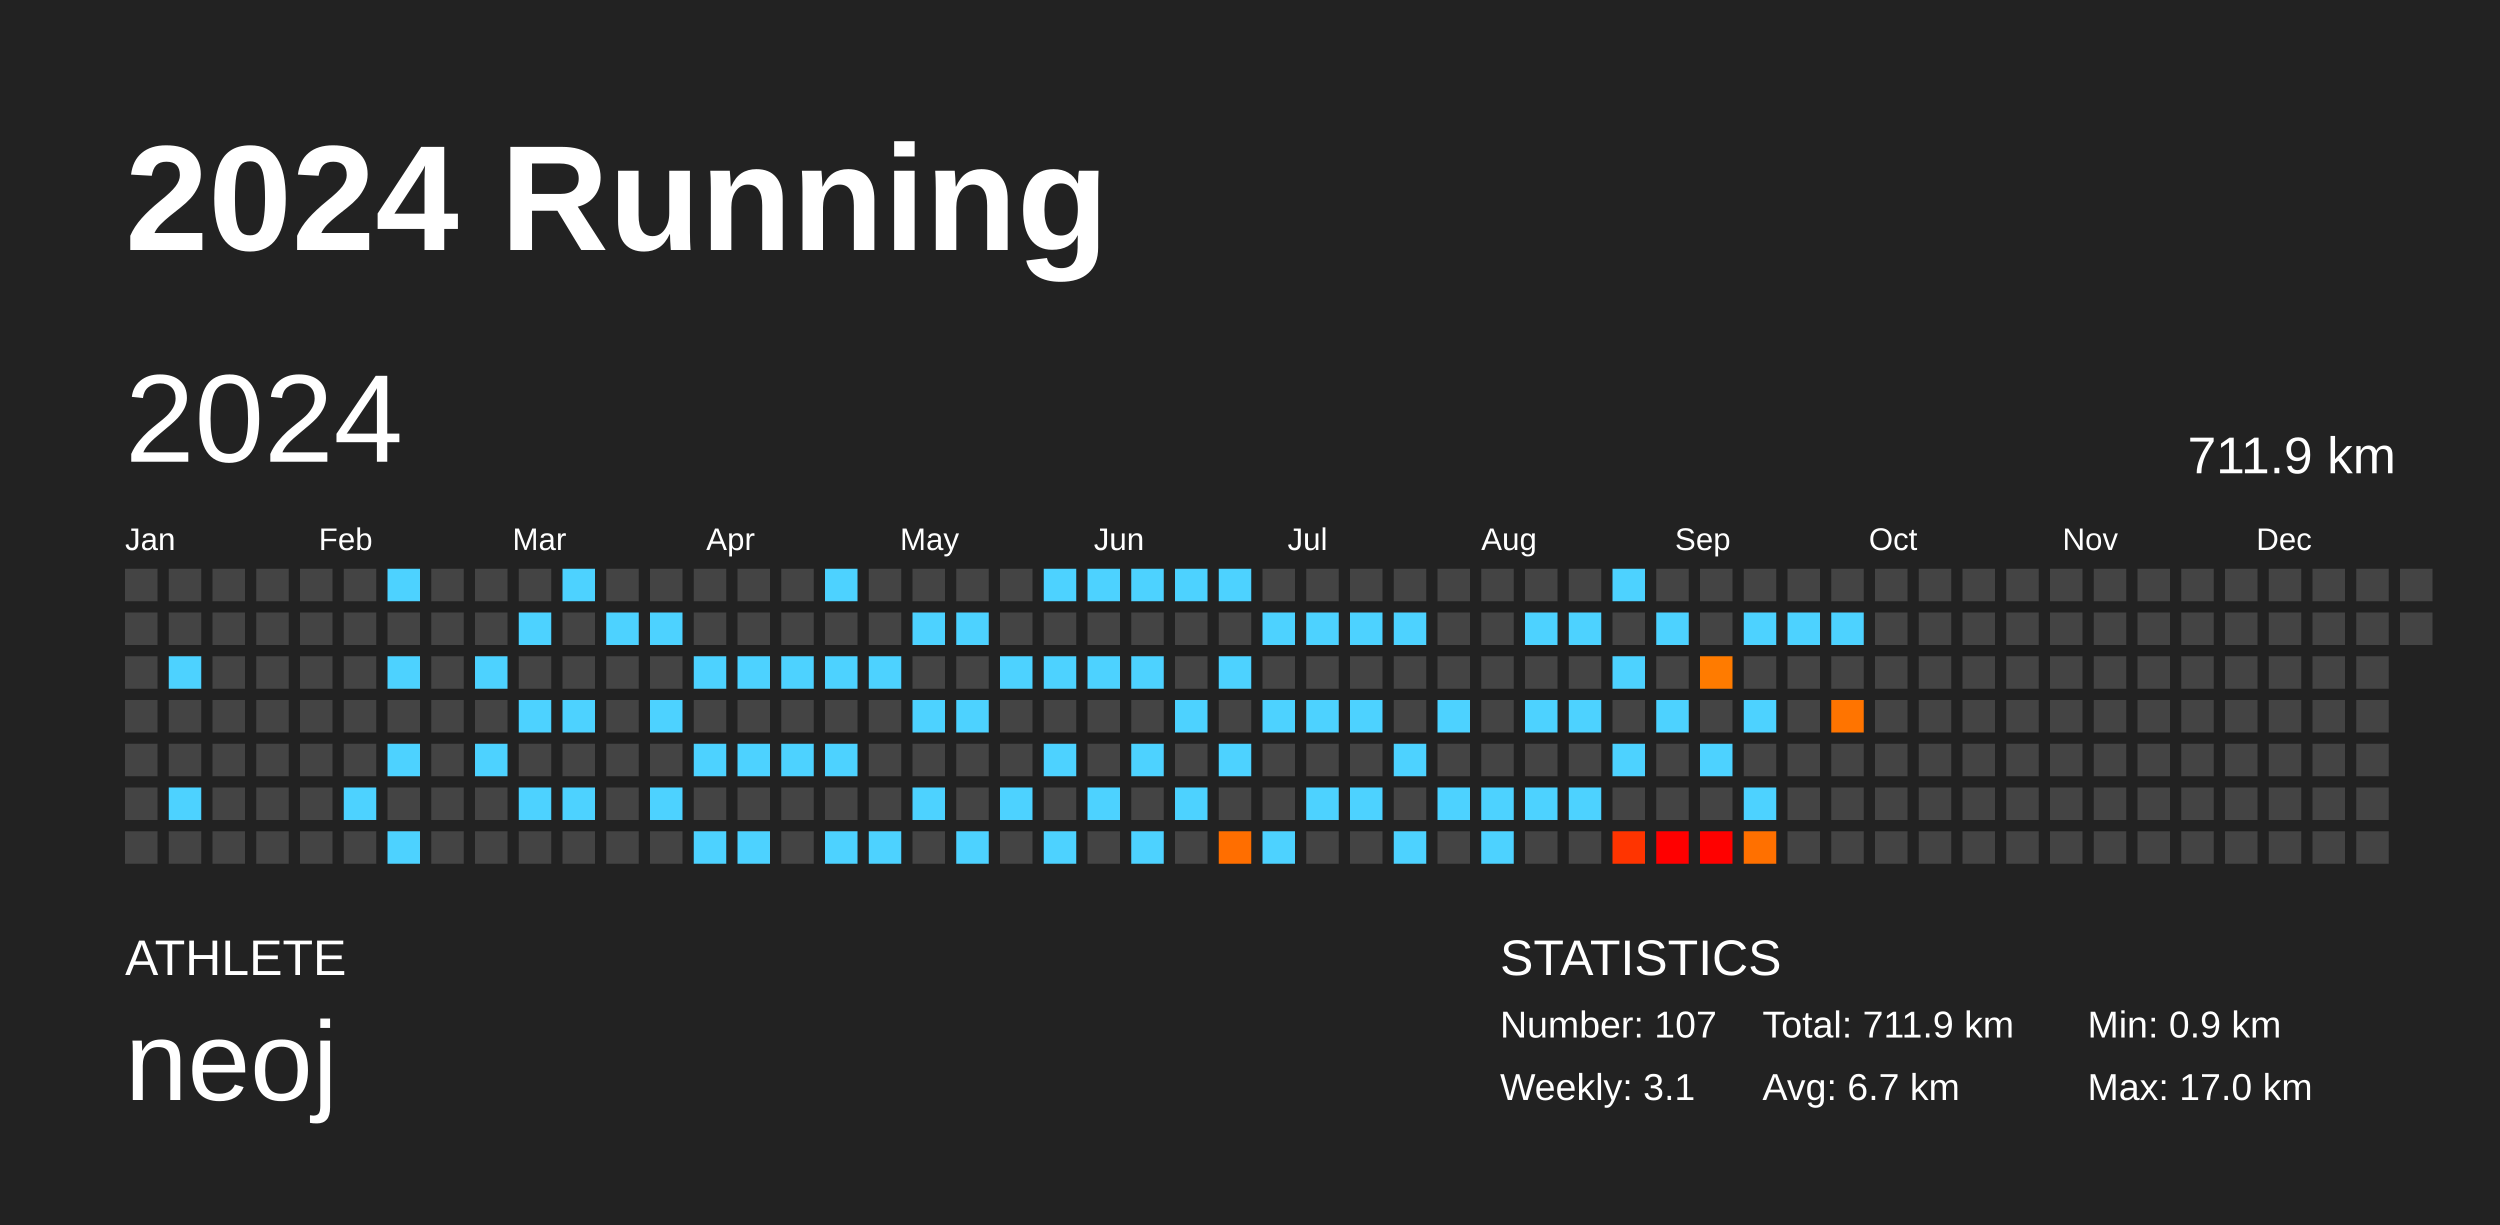
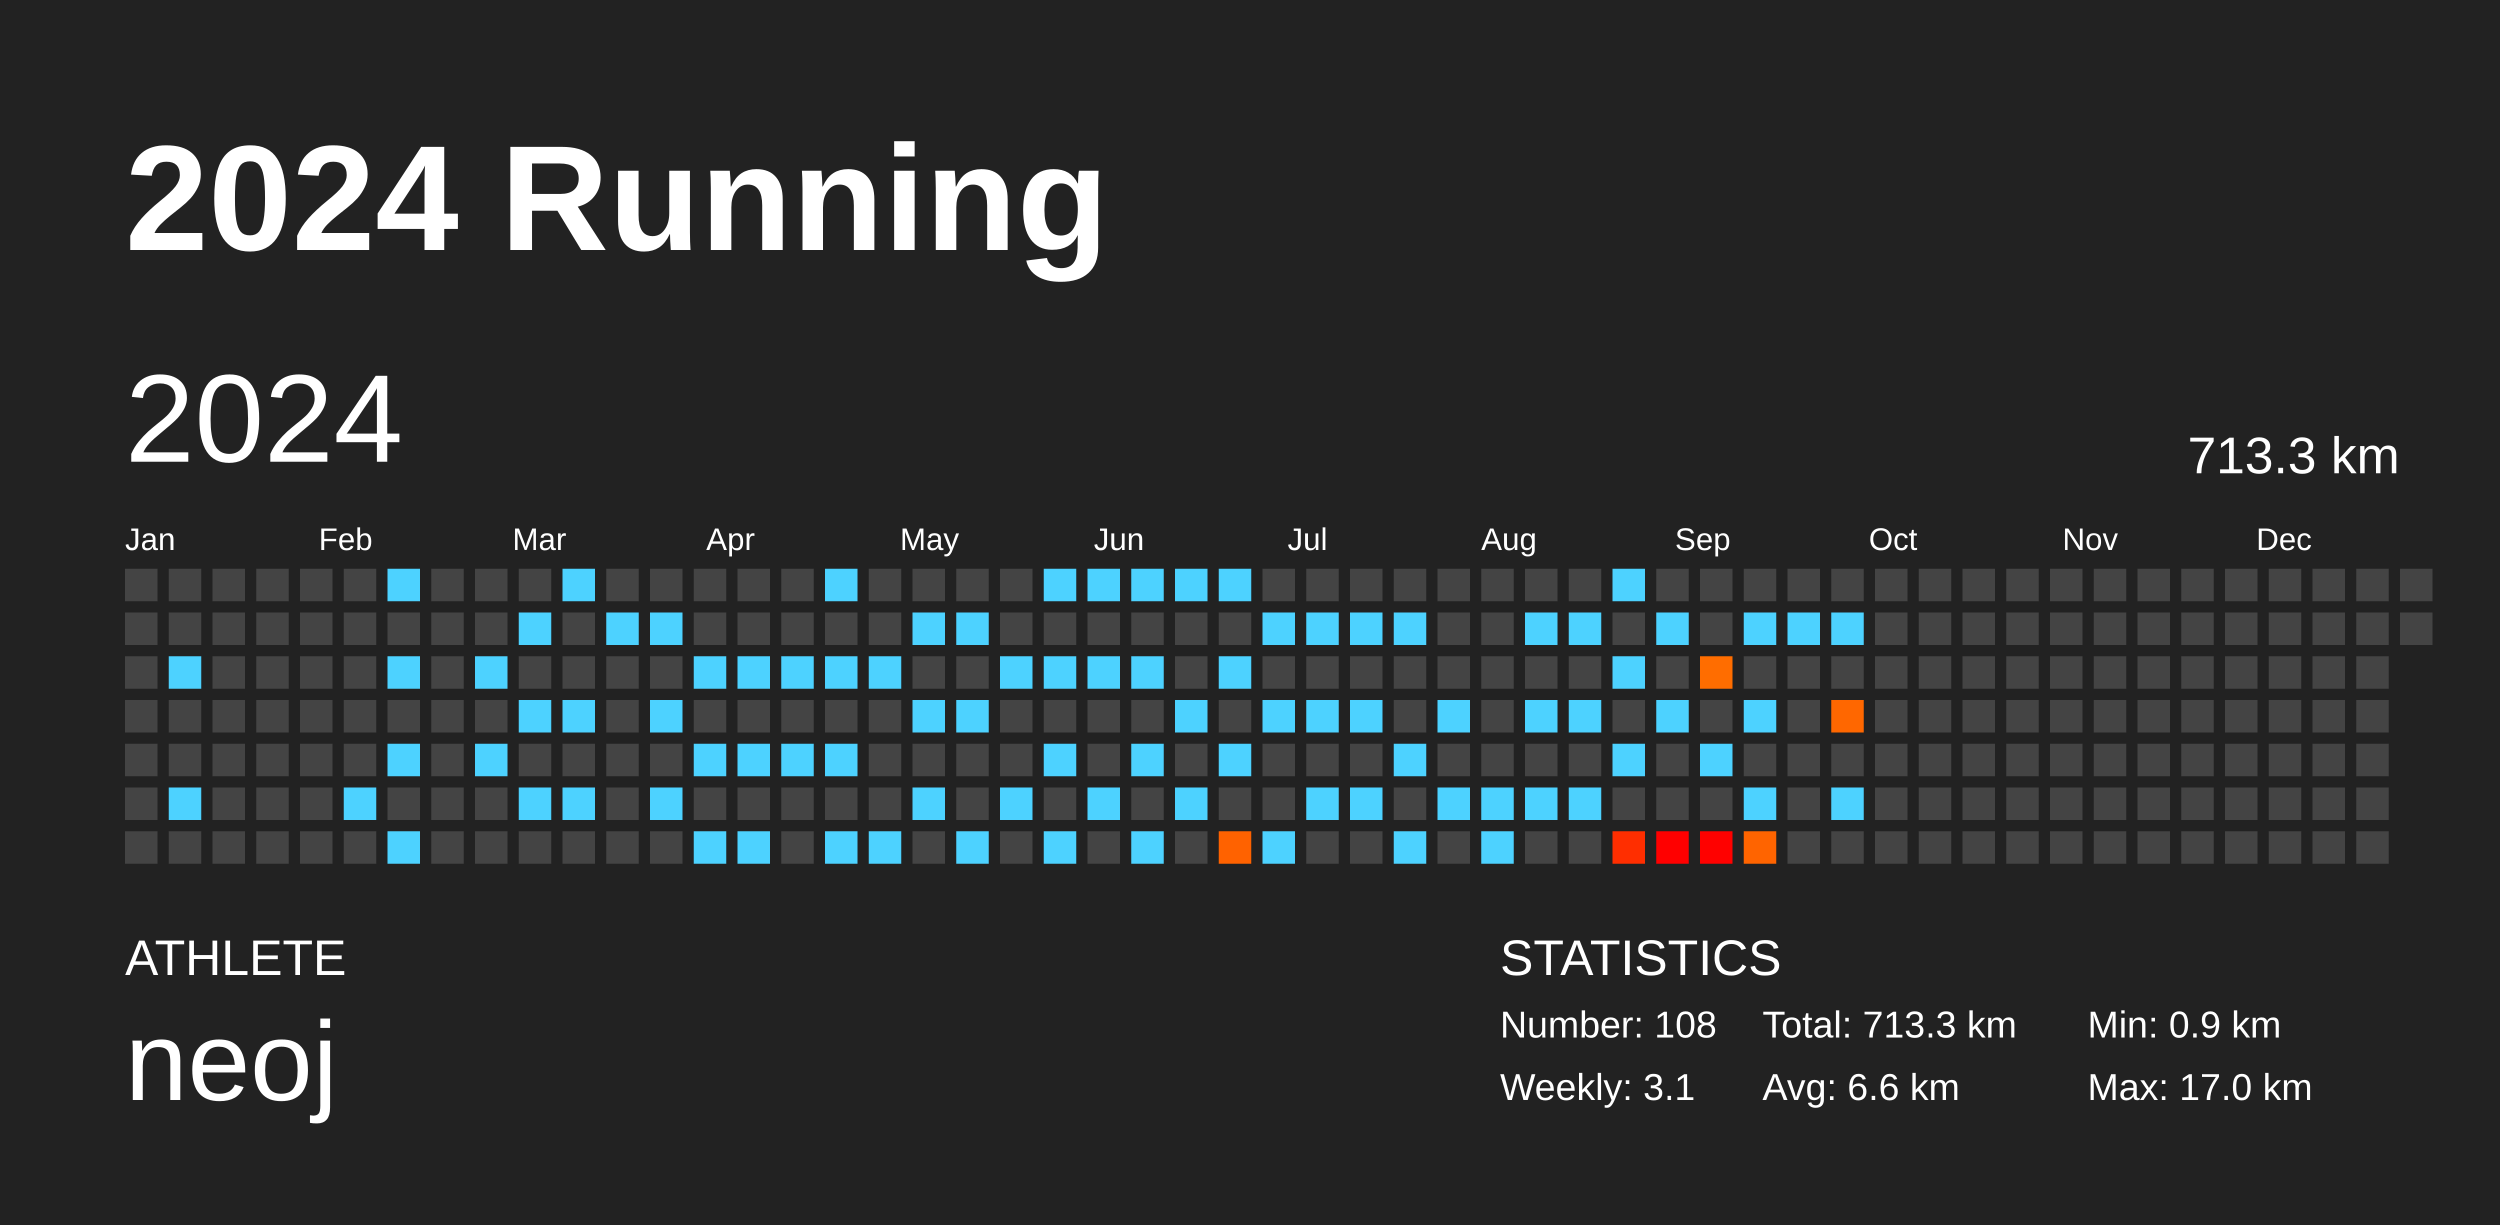
<svg xmlns="http://www.w3.org/2000/svg" baseProfile="full" height="98mm" version="1.1" viewBox="0,0,200,98" width="200mm">
  <defs />
  <rect fill="#222222" height="98" width="200" x="0" y="0" />
  <text fill="#FFFFFF" style="font-size:12px; font-family:Arial; font-weight:bold;" x="10" y="20">2024 Running</text>
  <text fill="#FFFFFF" style="font-size:4px; font-family:Arial" x="10" y="78">ATHLETE</text>
  <text fill="#FFFFFF" style="font-size:9px; font-family:Arial" x="10" y="88">neoj</text>
  <text fill="#FFFFFF" style="font-size:4px; font-family:Arial" x="120" y="78">STATISTICS</text>
-   <text fill="#FFFFFF" style="font-size:3px; font-family:Arial" x="120" y="83">Number: 107</text>
+   <text fill="#FFFFFF" style="font-size:3px; font-family:Arial" x="120" y="83">Number: 108</text>
  <text fill="#FFFFFF" style="font-size:3px; font-family:Arial" x="120" y="88">Weekly: 3.1</text>
-   <text fill="#FFFFFF" style="font-size:3px; font-family:Arial" x="141" y="83">Total: 711.9 km</text>
-   <text fill="#FFFFFF" style="font-size:3px; font-family:Arial" x="141" y="88">Avg: 6.7 km</text>
+   <text fill="#FFFFFF" style="font-size:3px; font-family:Arial" x="141" y="83">Total: 713.3 km</text>
+   <text fill="#FFFFFF" style="font-size:3px; font-family:Arial" x="141" y="88">Avg: 6.6 km</text>
  <text fill="#FFFFFF" style="font-size:3px; font-family:Arial" x="167" y="83">Min: 0.9 km</text>
  <text fill="#FFFFFF" style="font-size:3px; font-family:Arial" x="167" y="88">Max: 17.0 km</text>
  <text dominant-baseline="hanging" fill="#FFFFFF" style="font-size:10.0px; font-family:Arial;" x="10" y="30">2024</text>
-   <text dominant-baseline="hanging" fill="#FFFFFF" style="font-size:4.125px; font-family:Arial;" x="175" y="35">711.9 km</text>
+   <text dominant-baseline="hanging" fill="#FFFFFF" style="font-size:4.125px; font-family:Arial;" x="175" y="35">713.3 km</text>
  <text fill="#FFFFFF" style="font-size:2.5px; font-family:Arial" x="10.0" y="44">Jan</text>
  <text fill="#FFFFFF" style="font-size:2.5px; font-family:Arial" x="25.5" y="44">Feb</text>
  <text fill="#FFFFFF" style="font-size:2.5px; font-family:Arial" x="41.0" y="44">Mar</text>
  <text fill="#FFFFFF" style="font-size:2.5px; font-family:Arial" x="56.5" y="44">Apr</text>
  <text fill="#FFFFFF" style="font-size:2.5px; font-family:Arial" x="72.0" y="44">May</text>
  <text fill="#FFFFFF" style="font-size:2.5px; font-family:Arial" x="87.5" y="44">Jun</text>
  <text fill="#FFFFFF" style="font-size:2.5px; font-family:Arial" x="103.0" y="44">Jul</text>
  <text fill="#FFFFFF" style="font-size:2.5px; font-family:Arial" x="118.5" y="44">Aug</text>
  <text fill="#FFFFFF" style="font-size:2.5px; font-family:Arial" x="134.0" y="44">Sep</text>
  <text fill="#FFFFFF" style="font-size:2.5px; font-family:Arial" x="149.5" y="44">Oct</text>
  <text fill="#FFFFFF" style="font-size:2.5px; font-family:Arial" x="165.0" y="44">Nov</text>
  <text fill="#FFFFFF" style="font-size:2.5px; font-family:Arial" x="180.5" y="44">Dec</text>
  <rect fill="#444444" height="2.6" width="2.6" x="10.0" y="45.5" />
  <rect fill="#444444" height="2.6" width="2.6" x="10.0" y="49.0" />
  <rect fill="#444444" height="2.6" width="2.6" x="10.0" y="52.5" />
  <rect fill="#444444" height="2.6" width="2.6" x="10.0" y="56.0" />
  <rect fill="#444444" height="2.6" width="2.6" x="10.0" y="59.5" />
  <rect fill="#444444" height="2.6" width="2.6" x="10.0" y="63.0" />
  <rect fill="#444444" height="2.6" width="2.6" x="10.0" y="66.5" />
  <rect fill="#444444" height="2.6" width="2.6" x="13.5" y="45.5" />
  <rect fill="#444444" height="2.6" width="2.6" x="13.5" y="49.0" />
  <rect fill="#4dd2ff" height="2.6" width="2.6" x="13.5" y="52.5" />
  <rect fill="#444444" height="2.6" width="2.6" x="13.5" y="56.0" />
  <rect fill="#444444" height="2.6" width="2.6" x="13.5" y="59.5" />
  <rect fill="#4dd2ff" height="2.6" width="2.6" x="13.5" y="63.0" />
  <rect fill="#444444" height="2.6" width="2.6" x="13.5" y="66.5" />
  <rect fill="#444444" height="2.6" width="2.6" x="17.0" y="45.5" />
  <rect fill="#444444" height="2.6" width="2.6" x="17.0" y="49.0" />
  <rect fill="#444444" height="2.6" width="2.6" x="17.0" y="52.5" />
  <rect fill="#444444" height="2.6" width="2.6" x="17.0" y="56.0" />
  <rect fill="#444444" height="2.6" width="2.6" x="17.0" y="59.5" />
  <rect fill="#444444" height="2.6" width="2.6" x="17.0" y="63.0" />
  <rect fill="#444444" height="2.6" width="2.6" x="17.0" y="66.5" />
  <rect fill="#444444" height="2.6" width="2.6" x="20.5" y="45.5" />
  <rect fill="#444444" height="2.6" width="2.6" x="20.5" y="49.0" />
  <rect fill="#444444" height="2.6" width="2.6" x="20.5" y="52.5" />
  <rect fill="#444444" height="2.6" width="2.6" x="20.5" y="56.0" />
  <rect fill="#444444" height="2.6" width="2.6" x="20.5" y="59.5" />
  <rect fill="#444444" height="2.6" width="2.6" x="20.5" y="63.0" />
  <rect fill="#444444" height="2.6" width="2.6" x="20.5" y="66.5" />
  <rect fill="#444444" height="2.6" width="2.6" x="24.0" y="45.5" />
  <rect fill="#444444" height="2.6" width="2.6" x="24.0" y="49.0" />
  <rect fill="#444444" height="2.6" width="2.6" x="24.0" y="52.5" />
  <rect fill="#444444" height="2.6" width="2.6" x="24.0" y="56.0" />
  <rect fill="#444444" height="2.6" width="2.6" x="24.0" y="59.5" />
  <rect fill="#444444" height="2.6" width="2.6" x="24.0" y="63.0" />
  <rect fill="#444444" height="2.6" width="2.6" x="24.0" y="66.5" />
  <rect fill="#444444" height="2.6" width="2.6" x="27.5" y="45.5" />
  <rect fill="#444444" height="2.6" width="2.6" x="27.5" y="49.0" />
  <rect fill="#444444" height="2.6" width="2.6" x="27.5" y="52.5" />
  <rect fill="#444444" height="2.6" width="2.6" x="27.5" y="56.0" />
  <rect fill="#444444" height="2.6" width="2.6" x="27.5" y="59.5" />
  <rect fill="#4dd2ff" height="2.6" width="2.6" x="27.5" y="63.0" />
  <rect fill="#444444" height="2.6" width="2.6" x="27.5" y="66.5" />
  <rect fill="#4dd2ff" height="2.6" width="2.6" x="31.0" y="45.5" />
  <rect fill="#444444" height="2.6" width="2.6" x="31.0" y="49.0" />
  <rect fill="#4dd2ff" height="2.6" width="2.6" x="31.0" y="52.5" />
  <rect fill="#444444" height="2.6" width="2.6" x="31.0" y="56.0" />
  <rect fill="#4dd2ff" height="2.6" width="2.6" x="31.0" y="59.5" />
  <rect fill="#444444" height="2.6" width="2.6" x="31.0" y="63.0" />
  <rect fill="#4dd2ff" height="2.6" width="2.6" x="31.0" y="66.5" />
  <rect fill="#444444" height="2.6" width="2.6" x="34.5" y="45.5" />
  <rect fill="#444444" height="2.6" width="2.6" x="34.5" y="49.0" />
  <rect fill="#444444" height="2.6" width="2.6" x="34.5" y="52.5" />
  <rect fill="#444444" height="2.6" width="2.6" x="34.5" y="56.0" />
  <rect fill="#444444" height="2.6" width="2.6" x="34.5" y="59.5" />
  <rect fill="#444444" height="2.6" width="2.6" x="34.5" y="63.0" />
  <rect fill="#444444" height="2.6" width="2.6" x="34.5" y="66.5" />
  <rect fill="#444444" height="2.6" width="2.6" x="38.0" y="45.5" />
  <rect fill="#444444" height="2.6" width="2.6" x="38.0" y="49.0" />
  <rect fill="#4dd2ff" height="2.6" width="2.6" x="38.0" y="52.5" />
  <rect fill="#444444" height="2.6" width="2.6" x="38.0" y="56.0" />
  <rect fill="#4dd2ff" height="2.6" width="2.6" x="38.0" y="59.5" />
  <rect fill="#444444" height="2.6" width="2.6" x="38.0" y="63.0" />
  <rect fill="#444444" height="2.6" width="2.6" x="38.0" y="66.5" />
  <rect fill="#444444" height="2.6" width="2.6" x="41.5" y="45.5" />
  <rect fill="#4dd2ff" height="2.6" width="2.6" x="41.5" y="49.0" />
  <rect fill="#444444" height="2.6" width="2.6" x="41.5" y="52.5" />
  <rect fill="#4dd2ff" height="2.6" width="2.6" x="41.5" y="56.0" />
  <rect fill="#444444" height="2.6" width="2.6" x="41.5" y="59.5" />
  <rect fill="#4dd2ff" height="2.6" width="2.6" x="41.5" y="63.0" />
  <rect fill="#444444" height="2.6" width="2.6" x="41.5" y="66.5" />
  <rect fill="#4dd2ff" height="2.6" width="2.6" x="45.0" y="45.5" />
  <rect fill="#444444" height="2.6" width="2.6" x="45.0" y="49.0" />
  <rect fill="#444444" height="2.6" width="2.6" x="45.0" y="52.5" />
  <rect fill="#4dd2ff" height="2.6" width="2.6" x="45.0" y="56.0" />
  <rect fill="#444444" height="2.6" width="2.6" x="45.0" y="59.5" />
  <rect fill="#4dd2ff" height="2.6" width="2.6" x="45.0" y="63.0" />
  <rect fill="#444444" height="2.6" width="2.6" x="45.0" y="66.5" />
  <rect fill="#444444" height="2.6" width="2.6" x="48.5" y="45.5" />
  <rect fill="#4dd2ff" height="2.6" width="2.6" x="48.5" y="49.0" />
  <rect fill="#444444" height="2.6" width="2.6" x="48.5" y="52.5" />
  <rect fill="#444444" height="2.6" width="2.6" x="48.5" y="56.0" />
  <rect fill="#444444" height="2.6" width="2.6" x="48.5" y="59.5" />
  <rect fill="#444444" height="2.6" width="2.6" x="48.5" y="63.0" />
  <rect fill="#444444" height="2.6" width="2.6" x="48.5" y="66.5" />
  <rect fill="#444444" height="2.6" width="2.6" x="52.0" y="45.5" />
  <rect fill="#4dd2ff" height="2.6" width="2.6" x="52.0" y="49.0" />
  <rect fill="#444444" height="2.6" width="2.6" x="52.0" y="52.5" />
  <rect fill="#4dd2ff" height="2.6" width="2.6" x="52.0" y="56.0" />
  <rect fill="#444444" height="2.6" width="2.6" x="52.0" y="59.5" />
  <rect fill="#4dd2ff" height="2.6" width="2.6" x="52.0" y="63.0" />
  <rect fill="#444444" height="2.6" width="2.6" x="52.0" y="66.5" />
  <rect fill="#444444" height="2.6" width="2.6" x="55.5" y="45.5" />
  <rect fill="#444444" height="2.6" width="2.6" x="55.5" y="49.0" />
  <rect fill="#4dd2ff" height="2.6" width="2.6" x="55.5" y="52.5" />
  <rect fill="#444444" height="2.6" width="2.6" x="55.5" y="56.0" />
  <rect fill="#4dd2ff" height="2.6" width="2.6" x="55.5" y="59.5" />
  <rect fill="#444444" height="2.6" width="2.6" x="55.5" y="63.0" />
  <rect fill="#4dd2ff" height="2.6" width="2.6" x="55.5" y="66.5" />
  <rect fill="#444444" height="2.6" width="2.6" x="59.0" y="45.5" />
  <rect fill="#444444" height="2.6" width="2.6" x="59.0" y="49.0" />
  <rect fill="#4dd2ff" height="2.6" width="2.6" x="59.0" y="52.5" />
  <rect fill="#444444" height="2.6" width="2.6" x="59.0" y="56.0" />
  <rect fill="#4dd2ff" height="2.6" width="2.6" x="59.0" y="59.5" />
  <rect fill="#444444" height="2.6" width="2.6" x="59.0" y="63.0" />
  <rect fill="#4dd2ff" height="2.6" width="2.6" x="59.0" y="66.5" />
  <rect fill="#444444" height="2.6" width="2.6" x="62.5" y="45.5" />
  <rect fill="#444444" height="2.6" width="2.6" x="62.5" y="49.0" />
  <rect fill="#4dd2ff" height="2.6" width="2.6" x="62.5" y="52.5" />
  <rect fill="#444444" height="2.6" width="2.6" x="62.5" y="56.0" />
  <rect fill="#4dd2ff" height="2.6" width="2.6" x="62.5" y="59.5" />
  <rect fill="#444444" height="2.6" width="2.6" x="62.5" y="63.0" />
  <rect fill="#444444" height="2.6" width="2.6" x="62.5" y="66.5" />
  <rect fill="#4dd2ff" height="2.6" width="2.6" x="66.0" y="45.5" />
  <rect fill="#444444" height="2.6" width="2.6" x="66.0" y="49.0" />
  <rect fill="#4dd2ff" height="2.6" width="2.6" x="66.0" y="52.5" />
  <rect fill="#444444" height="2.6" width="2.6" x="66.0" y="56.0" />
  <rect fill="#4dd2ff" height="2.6" width="2.6" x="66.0" y="59.5" />
  <rect fill="#444444" height="2.6" width="2.6" x="66.0" y="63.0" />
  <rect fill="#4dd2ff" height="2.6" width="2.6" x="66.0" y="66.5" />
  <rect fill="#444444" height="2.6" width="2.6" x="69.5" y="45.5" />
  <rect fill="#444444" height="2.6" width="2.6" x="69.5" y="49.0" />
  <rect fill="#4dd2ff" height="2.6" width="2.6" x="69.5" y="52.5" />
  <rect fill="#444444" height="2.6" width="2.6" x="69.5" y="56.0" />
  <rect fill="#444444" height="2.6" width="2.6" x="69.5" y="59.5" />
  <rect fill="#444444" height="2.6" width="2.6" x="69.5" y="63.0" />
  <rect fill="#4dd2ff" height="2.6" width="2.6" x="69.5" y="66.5" />
  <rect fill="#444444" height="2.6" width="2.6" x="73.0" y="45.5" />
  <rect fill="#4dd2ff" height="2.6" width="2.6" x="73.0" y="49.0" />
  <rect fill="#444444" height="2.6" width="2.6" x="73.0" y="52.5" />
  <rect fill="#4dd2ff" height="2.6" width="2.6" x="73.0" y="56.0" />
  <rect fill="#444444" height="2.6" width="2.6" x="73.0" y="59.5" />
  <rect fill="#4dd2ff" height="2.6" width="2.6" x="73.0" y="63.0" />
  <rect fill="#444444" height="2.6" width="2.6" x="73.0" y="66.5" />
  <rect fill="#444444" height="2.6" width="2.6" x="76.5" y="45.5" />
  <rect fill="#4dd2ff" height="2.6" width="2.6" x="76.5" y="49.0" />
  <rect fill="#444444" height="2.6" width="2.6" x="76.5" y="52.5" />
  <rect fill="#4dd2ff" height="2.6" width="2.6" x="76.5" y="56.0" />
  <rect fill="#444444" height="2.6" width="2.6" x="76.5" y="59.5" />
  <rect fill="#444444" height="2.6" width="2.6" x="76.5" y="63.0" />
  <rect fill="#4dd2ff" height="2.6" width="2.6" x="76.5" y="66.5" />
  <rect fill="#444444" height="2.6" width="2.6" x="80.0" y="45.5" />
  <rect fill="#444444" height="2.6" width="2.6" x="80.0" y="49.0" />
  <rect fill="#4dd2ff" height="2.6" width="2.6" x="80.0" y="52.5" />
  <rect fill="#444444" height="2.6" width="2.6" x="80.0" y="56.0" />
  <rect fill="#444444" height="2.6" width="2.6" x="80.0" y="59.5" />
  <rect fill="#4dd2ff" height="2.6" width="2.6" x="80.0" y="63.0" />
  <rect fill="#444444" height="2.6" width="2.6" x="80.0" y="66.5" />
  <rect fill="#4dd2ff" height="2.6" width="2.6" x="83.5" y="45.5" />
  <rect fill="#444444" height="2.6" width="2.6" x="83.5" y="49.0" />
  <rect fill="#4dd2ff" height="2.6" width="2.6" x="83.5" y="52.5" />
  <rect fill="#444444" height="2.6" width="2.6" x="83.5" y="56.0" />
  <rect fill="#4dd2ff" height="2.6" width="2.6" x="83.5" y="59.5" />
  <rect fill="#444444" height="2.6" width="2.6" x="83.5" y="63.0" />
  <rect fill="#4dd2ff" height="2.6" width="2.6" x="83.5" y="66.5" />
  <rect fill="#4dd2ff" height="2.6" width="2.6" x="87.0" y="45.5" />
  <rect fill="#444444" height="2.6" width="2.6" x="87.0" y="49.0" />
  <rect fill="#4dd2ff" height="2.6" width="2.6" x="87.0" y="52.5" />
  <rect fill="#444444" height="2.6" width="2.6" x="87.0" y="56.0" />
  <rect fill="#444444" height="2.6" width="2.6" x="87.0" y="59.5" />
  <rect fill="#4dd2ff" height="2.6" width="2.6" x="87.0" y="63.0" />
  <rect fill="#444444" height="2.6" width="2.6" x="87.0" y="66.5" />
  <rect fill="#4dd2ff" height="2.6" width="2.6" x="90.5" y="45.5" />
  <rect fill="#444444" height="2.6" width="2.6" x="90.5" y="49.0" />
  <rect fill="#4dd2ff" height="2.6" width="2.6" x="90.5" y="52.5" />
  <rect fill="#444444" height="2.6" width="2.6" x="90.5" y="56.0" />
  <rect fill="#4dd2ff" height="2.6" width="2.6" x="90.5" y="59.5" />
  <rect fill="#444444" height="2.6" width="2.6" x="90.5" y="63.0" />
  <rect fill="#4dd2ff" height="2.6" width="2.6" x="90.5" y="66.5" />
  <rect fill="#4dd2ff" height="2.6" width="2.6" x="94.0" y="45.5" />
  <rect fill="#444444" height="2.6" width="2.6" x="94.0" y="49.0" />
  <rect fill="#444444" height="2.6" width="2.6" x="94.0" y="52.5" />
  <rect fill="#4dd2ff" height="2.6" width="2.6" x="94.0" y="56.0" />
  <rect fill="#444444" height="2.6" width="2.6" x="94.0" y="59.5" />
  <rect fill="#4dd2ff" height="2.6" width="2.6" x="94.0" y="63.0" />
  <rect fill="#444444" height="2.6" width="2.6" x="94.0" y="66.5" />
  <rect fill="#4dd2ff" height="2.6" width="2.6" x="97.5" y="45.5" />
  <rect fill="#444444" height="2.6" width="2.6" x="97.5" y="49.0" />
  <rect fill="#4dd2ff" height="2.6" width="2.6" x="97.5" y="52.5" />
  <rect fill="#444444" height="2.6" width="2.6" x="97.5" y="56.0" />
  <rect fill="#4dd2ff" height="2.6" width="2.6" x="97.5" y="59.5" />
  <rect fill="#444444" height="2.6" width="2.6" x="97.5" y="63.0" />
-   <rect fill="#ff6e00" height="2.6" width="2.6" x="97.5" y="66.5" />
+   <rect fill="#ff6200" height="2.6" width="2.6" x="97.5" y="66.5" />
  <rect fill="#444444" height="2.6" width="2.6" x="101.0" y="45.5" />
  <rect fill="#4dd2ff" height="2.6" width="2.6" x="101.0" y="49.0" />
  <rect fill="#444444" height="2.6" width="2.6" x="101.0" y="52.5" />
  <rect fill="#4dd2ff" height="2.6" width="2.6" x="101.0" y="56.0" />
  <rect fill="#444444" height="2.6" width="2.6" x="101.0" y="59.5" />
  <rect fill="#444444" height="2.6" width="2.6" x="101.0" y="63.0" />
  <rect fill="#4dd2ff" height="2.6" width="2.6" x="101.0" y="66.5" />
  <rect fill="#444444" height="2.6" width="2.6" x="104.5" y="45.5" />
  <rect fill="#4dd2ff" height="2.6" width="2.6" x="104.5" y="49.0" />
  <rect fill="#444444" height="2.6" width="2.6" x="104.5" y="52.5" />
  <rect fill="#4dd2ff" height="2.6" width="2.6" x="104.5" y="56.0" />
  <rect fill="#444444" height="2.6" width="2.6" x="104.5" y="59.5" />
  <rect fill="#4dd2ff" height="2.6" width="2.6" x="104.5" y="63.0" />
  <rect fill="#444444" height="2.6" width="2.6" x="104.5" y="66.5" />
  <rect fill="#444444" height="2.6" width="2.6" x="108.0" y="45.5" />
  <rect fill="#4dd2ff" height="2.6" width="2.6" x="108.0" y="49.0" />
  <rect fill="#444444" height="2.6" width="2.6" x="108.0" y="52.5" />
  <rect fill="#4dd2ff" height="2.6" width="2.6" x="108.0" y="56.0" />
  <rect fill="#444444" height="2.6" width="2.6" x="108.0" y="59.5" />
  <rect fill="#4dd2ff" height="2.6" width="2.6" x="108.0" y="63.0" />
  <rect fill="#444444" height="2.6" width="2.6" x="108.0" y="66.5" />
  <rect fill="#444444" height="2.6" width="2.6" x="111.5" y="45.5" />
  <rect fill="#4dd2ff" height="2.6" width="2.6" x="111.5" y="49.0" />
  <rect fill="#444444" height="2.6" width="2.6" x="111.5" y="52.5" />
  <rect fill="#444444" height="2.6" width="2.6" x="111.5" y="56.0" />
  <rect fill="#4dd2ff" height="2.6" width="2.6" x="111.5" y="59.5" />
  <rect fill="#444444" height="2.6" width="2.6" x="111.5" y="63.0" />
  <rect fill="#4dd2ff" height="2.6" width="2.6" x="111.5" y="66.5" />
  <rect fill="#444444" height="2.6" width="2.6" x="115.0" y="45.5" />
  <rect fill="#444444" height="2.6" width="2.6" x="115.0" y="49.0" />
  <rect fill="#444444" height="2.6" width="2.6" x="115.0" y="52.5" />
  <rect fill="#4dd2ff" height="2.6" width="2.6" x="115.0" y="56.0" />
  <rect fill="#444444" height="2.6" width="2.6" x="115.0" y="59.5" />
  <rect fill="#4dd2ff" height="2.6" width="2.6" x="115.0" y="63.0" />
  <rect fill="#444444" height="2.6" width="2.6" x="115.0" y="66.5" />
  <rect fill="#444444" height="2.6" width="2.6" x="118.5" y="45.5" />
  <rect fill="#444444" height="2.6" width="2.6" x="118.5" y="49.0" />
  <rect fill="#444444" height="2.6" width="2.6" x="118.5" y="52.5" />
  <rect fill="#444444" height="2.6" width="2.6" x="118.5" y="56.0" />
  <rect fill="#444444" height="2.6" width="2.6" x="118.5" y="59.5" />
  <rect fill="#4dd2ff" height="2.6" width="2.6" x="118.5" y="63.0" />
  <rect fill="#4dd2ff" height="2.6" width="2.6" x="118.5" y="66.5" />
  <rect fill="#444444" height="2.6" width="2.6" x="122.0" y="45.5" />
  <rect fill="#4dd2ff" height="2.6" width="2.6" x="122.0" y="49.0" />
  <rect fill="#444444" height="2.6" width="2.6" x="122.0" y="52.5" />
  <rect fill="#4dd2ff" height="2.6" width="2.6" x="122.0" y="56.0" />
  <rect fill="#444444" height="2.6" width="2.6" x="122.0" y="59.5" />
  <rect fill="#4dd2ff" height="2.6" width="2.6" x="122.0" y="63.0" />
  <rect fill="#444444" height="2.6" width="2.6" x="122.0" y="66.5" />
  <rect fill="#444444" height="2.6" width="2.6" x="125.5" y="45.5" />
  <rect fill="#4dd2ff" height="2.6" width="2.6" x="125.5" y="49.0" />
  <rect fill="#444444" height="2.6" width="2.6" x="125.5" y="52.5" />
  <rect fill="#4dd2ff" height="2.6" width="2.6" x="125.5" y="56.0" />
  <rect fill="#444444" height="2.6" width="2.6" x="125.5" y="59.5" />
  <rect fill="#4dd2ff" height="2.6" width="2.6" x="125.5" y="63.0" />
  <rect fill="#444444" height="2.6" width="2.6" x="125.5" y="66.5" />
  <rect fill="#4dd2ff" height="2.6" width="2.6" x="129.0" y="45.5" />
  <rect fill="#444444" height="2.6" width="2.6" x="129.0" y="49.0" />
  <rect fill="#4dd2ff" height="2.6" width="2.6" x="129.0" y="52.5" />
  <rect fill="#444444" height="2.6" width="2.6" x="129.0" y="56.0" />
  <rect fill="#4dd2ff" height="2.6" width="2.6" x="129.0" y="59.5" />
  <rect fill="#444444" height="2.6" width="2.6" x="129.0" y="63.0" />
-   <rect fill="#ff3400" height="2.6" width="2.6" x="129.0" y="66.5" />
+   <rect fill="#ff2e00" height="2.6" width="2.6" x="129.0" y="66.5" />
  <rect fill="#444444" height="2.6" width="2.6" x="132.5" y="45.5" />
  <rect fill="#4dd2ff" height="2.6" width="2.6" x="132.5" y="49.0" />
  <rect fill="#444444" height="2.6" width="2.6" x="132.5" y="52.5" />
  <rect fill="#4dd2ff" height="2.6" width="2.6" x="132.5" y="56.0" />
  <rect fill="#444444" height="2.6" width="2.6" x="132.5" y="59.5" />
  <rect fill="#444444" height="2.6" width="2.6" x="132.5" y="63.0" />
  <rect fill="#ff0000" height="2.6" width="2.6" x="132.5" y="66.5" />
  <rect fill="#444444" height="2.6" width="2.6" x="136.0" y="45.5" />
  <rect fill="#444444" height="2.6" width="2.6" x="136.0" y="49.0" />
-   <rect fill="#ff7b00" height="2.6" width="2.6" x="136.0" y="52.5" />
+   <rect fill="#ff6d00" height="2.6" width="2.6" x="136.0" y="52.5" />
  <rect fill="#444444" height="2.6" width="2.6" x="136.0" y="56.0" />
  <rect fill="#4dd2ff" height="2.6" width="2.6" x="136.0" y="59.5" />
  <rect fill="#444444" height="2.6" width="2.6" x="136.0" y="63.0" />
  <rect fill="#ff0100" height="2.6" width="2.6" x="136.0" y="66.5" />
  <rect fill="#444444" height="2.6" width="2.6" x="139.5" y="45.5" />
  <rect fill="#4dd2ff" height="2.6" width="2.6" x="139.5" y="49.0" />
  <rect fill="#444444" height="2.6" width="2.6" x="139.5" y="52.5" />
  <rect fill="#4dd2ff" height="2.6" width="2.6" x="139.5" y="56.0" />
  <rect fill="#444444" height="2.6" width="2.6" x="139.5" y="59.5" />
  <rect fill="#4dd2ff" height="2.6" width="2.6" x="139.5" y="63.0" />
-   <rect fill="#ff7000" height="2.6" width="2.6" x="139.5" y="66.5" />
+   <rect fill="#ff6400" height="2.6" width="2.6" x="139.5" y="66.5" />
  <rect fill="#444444" height="2.6" width="2.6" x="143.0" y="45.5" />
  <rect fill="#4dd2ff" height="2.6" width="2.6" x="143.0" y="49.0" />
  <rect fill="#444444" height="2.6" width="2.6" x="143.0" y="52.5" />
  <rect fill="#444444" height="2.6" width="2.6" x="143.0" y="56.0" />
  <rect fill="#444444" height="2.6" width="2.6" x="143.0" y="59.5" />
  <rect fill="#444444" height="2.6" width="2.6" x="143.0" y="63.0" />
  <rect fill="#444444" height="2.6" width="2.6" x="143.0" y="66.5" />
  <rect fill="#444444" height="2.6" width="2.6" x="146.5" y="45.5" />
  <rect fill="#4dd2ff" height="2.6" width="2.6" x="146.5" y="49.0" />
  <rect fill="#444444" height="2.6" width="2.6" x="146.5" y="52.5" />
-   <rect fill="#ff7400" height="2.6" width="2.6" x="146.5" y="56.0" />
+   <rect fill="#ff6700" height="2.6" width="2.6" x="146.5" y="56.0" />
  <rect fill="#444444" height="2.6" width="2.6" x="146.5" y="59.5" />
-   <rect fill="#444444" height="2.6" width="2.6" x="146.5" y="63.0" />
+   <rect fill="#4dd2ff" height="2.6" width="2.6" x="146.5" y="63.0" />
  <rect fill="#444444" height="2.6" width="2.6" x="146.5" y="66.5" />
  <rect fill="#444444" height="2.6" width="2.6" x="150.0" y="45.5" />
  <rect fill="#444444" height="2.6" width="2.6" x="150.0" y="49.0" />
  <rect fill="#444444" height="2.6" width="2.6" x="150.0" y="52.5" />
  <rect fill="#444444" height="2.6" width="2.6" x="150.0" y="56.0" />
  <rect fill="#444444" height="2.6" width="2.6" x="150.0" y="59.5" />
  <rect fill="#444444" height="2.6" width="2.6" x="150.0" y="63.0" />
  <rect fill="#444444" height="2.6" width="2.6" x="150.0" y="66.5" />
  <rect fill="#444444" height="2.6" width="2.6" x="153.5" y="45.5" />
  <rect fill="#444444" height="2.6" width="2.6" x="153.5" y="49.0" />
  <rect fill="#444444" height="2.6" width="2.6" x="153.5" y="52.5" />
  <rect fill="#444444" height="2.6" width="2.6" x="153.5" y="56.0" />
  <rect fill="#444444" height="2.6" width="2.6" x="153.5" y="59.5" />
  <rect fill="#444444" height="2.6" width="2.6" x="153.5" y="63.0" />
  <rect fill="#444444" height="2.6" width="2.6" x="153.5" y="66.5" />
  <rect fill="#444444" height="2.6" width="2.6" x="157.0" y="45.5" />
  <rect fill="#444444" height="2.6" width="2.6" x="157.0" y="49.0" />
  <rect fill="#444444" height="2.6" width="2.6" x="157.0" y="52.5" />
  <rect fill="#444444" height="2.6" width="2.6" x="157.0" y="56.0" />
  <rect fill="#444444" height="2.6" width="2.6" x="157.0" y="59.5" />
  <rect fill="#444444" height="2.6" width="2.6" x="157.0" y="63.0" />
  <rect fill="#444444" height="2.6" width="2.6" x="157.0" y="66.5" />
  <rect fill="#444444" height="2.6" width="2.6" x="160.5" y="45.5" />
  <rect fill="#444444" height="2.6" width="2.6" x="160.5" y="49.0" />
  <rect fill="#444444" height="2.6" width="2.6" x="160.5" y="52.5" />
  <rect fill="#444444" height="2.6" width="2.6" x="160.5" y="56.0" />
  <rect fill="#444444" height="2.6" width="2.6" x="160.5" y="59.5" />
  <rect fill="#444444" height="2.6" width="2.6" x="160.5" y="63.0" />
  <rect fill="#444444" height="2.6" width="2.6" x="160.5" y="66.5" />
  <rect fill="#444444" height="2.6" width="2.6" x="164.0" y="45.5" />
  <rect fill="#444444" height="2.6" width="2.6" x="164.0" y="49.0" />
  <rect fill="#444444" height="2.6" width="2.6" x="164.0" y="52.5" />
  <rect fill="#444444" height="2.6" width="2.6" x="164.0" y="56.0" />
  <rect fill="#444444" height="2.6" width="2.6" x="164.0" y="59.5" />
  <rect fill="#444444" height="2.6" width="2.6" x="164.0" y="63.0" />
  <rect fill="#444444" height="2.6" width="2.6" x="164.0" y="66.5" />
  <rect fill="#444444" height="2.6" width="2.6" x="167.5" y="45.5" />
  <rect fill="#444444" height="2.6" width="2.6" x="167.5" y="49.0" />
  <rect fill="#444444" height="2.6" width="2.6" x="167.5" y="52.5" />
  <rect fill="#444444" height="2.6" width="2.6" x="167.5" y="56.0" />
  <rect fill="#444444" height="2.6" width="2.6" x="167.5" y="59.5" />
  <rect fill="#444444" height="2.6" width="2.6" x="167.5" y="63.0" />
  <rect fill="#444444" height="2.6" width="2.6" x="167.5" y="66.5" />
  <rect fill="#444444" height="2.6" width="2.6" x="171.0" y="45.5" />
  <rect fill="#444444" height="2.6" width="2.6" x="171.0" y="49.0" />
  <rect fill="#444444" height="2.6" width="2.6" x="171.0" y="52.5" />
  <rect fill="#444444" height="2.6" width="2.6" x="171.0" y="56.0" />
  <rect fill="#444444" height="2.6" width="2.6" x="171.0" y="59.5" />
  <rect fill="#444444" height="2.6" width="2.6" x="171.0" y="63.0" />
  <rect fill="#444444" height="2.6" width="2.6" x="171.0" y="66.5" />
  <rect fill="#444444" height="2.6" width="2.6" x="174.5" y="45.5" />
  <rect fill="#444444" height="2.6" width="2.6" x="174.5" y="49.0" />
  <rect fill="#444444" height="2.6" width="2.6" x="174.5" y="52.5" />
  <rect fill="#444444" height="2.6" width="2.6" x="174.5" y="56.0" />
  <rect fill="#444444" height="2.6" width="2.6" x="174.5" y="59.5" />
  <rect fill="#444444" height="2.6" width="2.6" x="174.5" y="63.0" />
  <rect fill="#444444" height="2.6" width="2.6" x="174.5" y="66.5" />
  <rect fill="#444444" height="2.6" width="2.6" x="178.0" y="45.5" />
  <rect fill="#444444" height="2.6" width="2.6" x="178.0" y="49.0" />
  <rect fill="#444444" height="2.6" width="2.6" x="178.0" y="52.5" />
  <rect fill="#444444" height="2.6" width="2.6" x="178.0" y="56.0" />
  <rect fill="#444444" height="2.6" width="2.6" x="178.0" y="59.5" />
  <rect fill="#444444" height="2.6" width="2.6" x="178.0" y="63.0" />
  <rect fill="#444444" height="2.6" width="2.6" x="178.0" y="66.5" />
  <rect fill="#444444" height="2.6" width="2.6" x="181.5" y="45.5" />
  <rect fill="#444444" height="2.6" width="2.6" x="181.5" y="49.0" />
  <rect fill="#444444" height="2.6" width="2.6" x="181.5" y="52.5" />
  <rect fill="#444444" height="2.6" width="2.6" x="181.5" y="56.0" />
  <rect fill="#444444" height="2.6" width="2.6" x="181.5" y="59.5" />
  <rect fill="#444444" height="2.6" width="2.6" x="181.5" y="63.0" />
  <rect fill="#444444" height="2.6" width="2.6" x="181.5" y="66.5" />
  <rect fill="#444444" height="2.6" width="2.6" x="185.0" y="45.5" />
  <rect fill="#444444" height="2.6" width="2.6" x="185.0" y="49.0" />
  <rect fill="#444444" height="2.6" width="2.6" x="185.0" y="52.5" />
  <rect fill="#444444" height="2.6" width="2.6" x="185.0" y="56.0" />
  <rect fill="#444444" height="2.6" width="2.6" x="185.0" y="59.5" />
  <rect fill="#444444" height="2.6" width="2.6" x="185.0" y="63.0" />
  <rect fill="#444444" height="2.6" width="2.6" x="185.0" y="66.5" />
  <rect fill="#444444" height="2.6" width="2.6" x="188.5" y="45.5" />
  <rect fill="#444444" height="2.6" width="2.6" x="188.5" y="49.0" />
  <rect fill="#444444" height="2.6" width="2.6" x="188.5" y="52.5" />
  <rect fill="#444444" height="2.6" width="2.6" x="188.5" y="56.0" />
  <rect fill="#444444" height="2.6" width="2.6" x="188.5" y="59.5" />
  <rect fill="#444444" height="2.6" width="2.6" x="188.5" y="63.0" />
  <rect fill="#444444" height="2.6" width="2.6" x="188.5" y="66.5" />
  <rect fill="#444444" height="2.6" width="2.6" x="192.0" y="45.5" />
  <rect fill="#444444" height="2.6" width="2.6" x="192.0" y="49.0" />
</svg>
